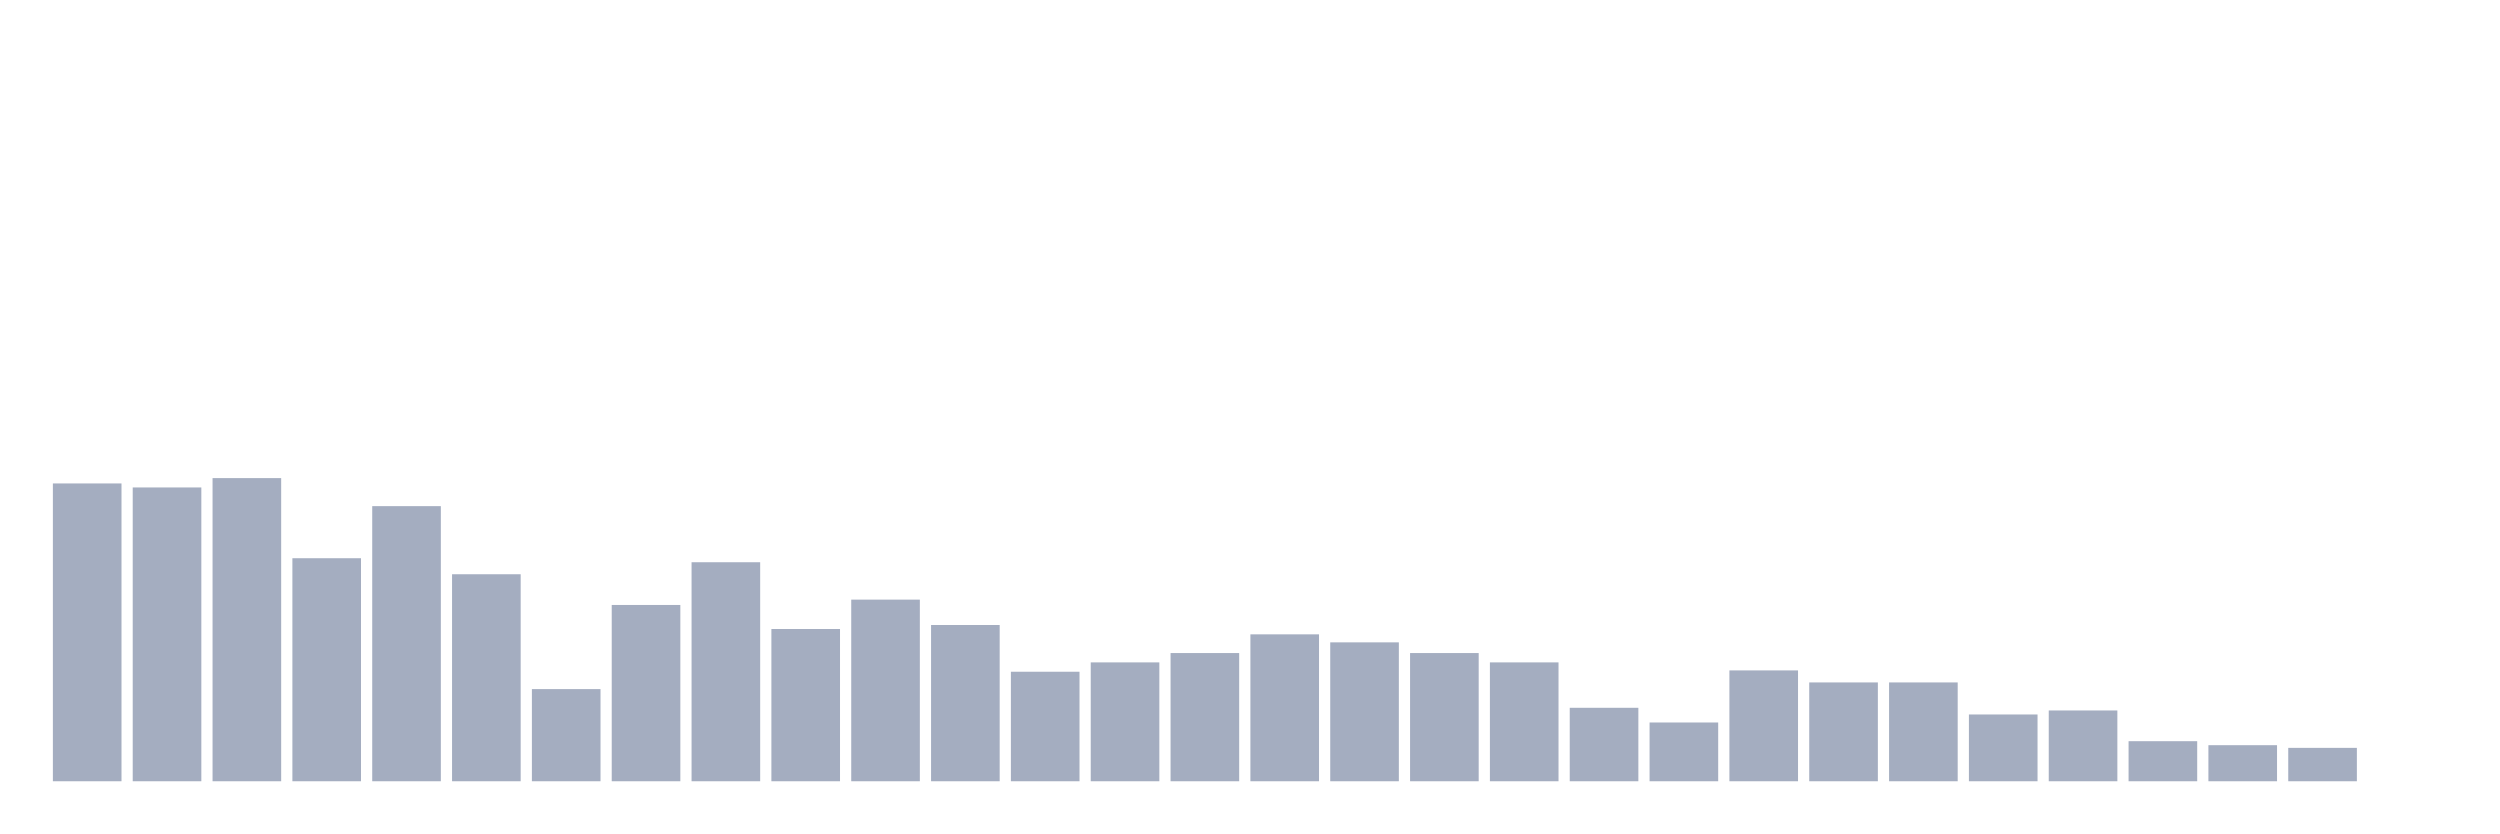
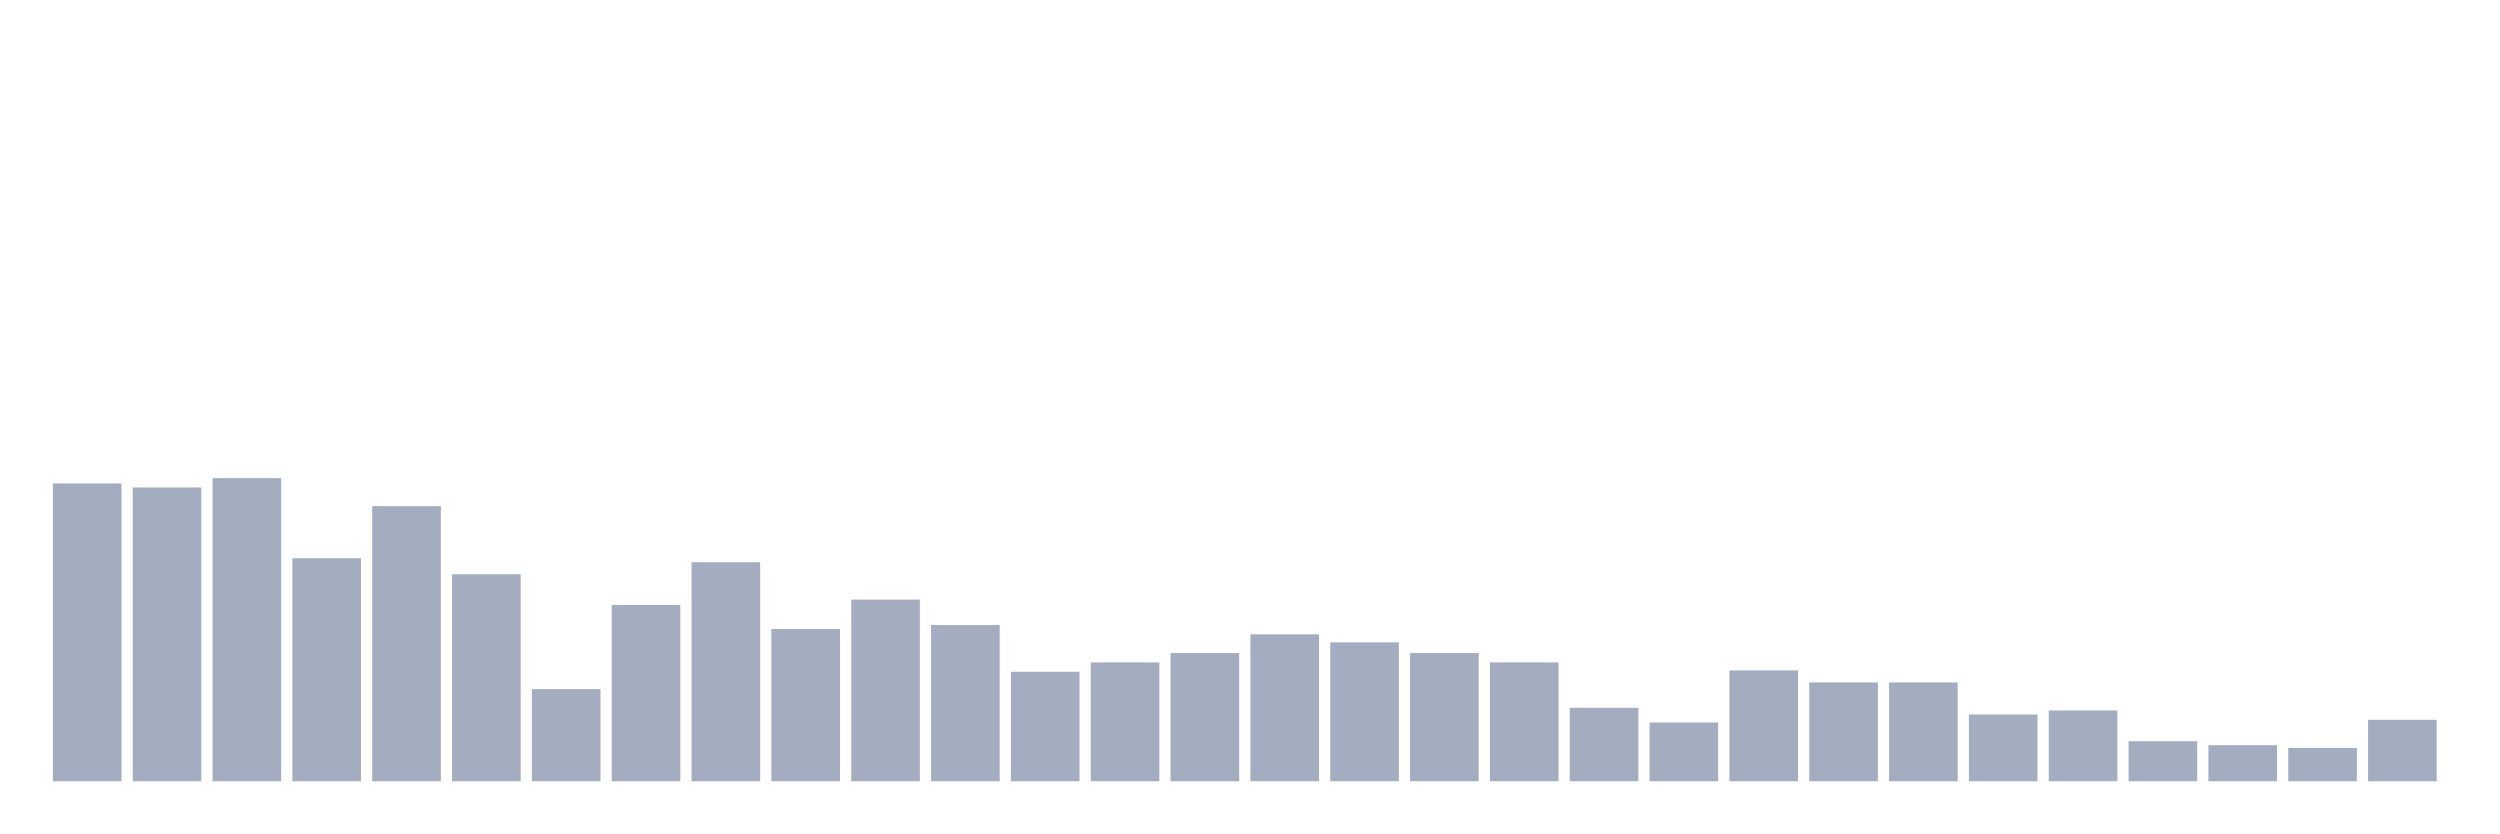
<svg xmlns="http://www.w3.org/2000/svg" viewBox="0 0 480 160">
  <g transform="translate(10,10)">
    <rect class="bar" x="0.153" width="13.175" y="82.821" height="57.179" fill="rgb(164,173,192)" />
    <rect class="bar" x="15.482" width="13.175" y="83.59" height="56.41" fill="rgb(164,173,192)" />
    <rect class="bar" x="30.81" width="13.175" y="81.795" height="58.205" fill="rgb(164,173,192)" />
    <rect class="bar" x="46.138" width="13.175" y="97.179" height="42.821" fill="rgb(164,173,192)" />
    <rect class="bar" x="61.466" width="13.175" y="87.179" height="52.821" fill="rgb(164,173,192)" />
    <rect class="bar" x="76.794" width="13.175" y="100.256" height="39.744" fill="rgb(164,173,192)" />
    <rect class="bar" x="92.123" width="13.175" y="122.308" height="17.692" fill="rgb(164,173,192)" />
    <rect class="bar" x="107.451" width="13.175" y="106.154" height="33.846" fill="rgb(164,173,192)" />
    <rect class="bar" x="122.779" width="13.175" y="97.949" height="42.051" fill="rgb(164,173,192)" />
    <rect class="bar" x="138.107" width="13.175" y="110.769" height="29.231" fill="rgb(164,173,192)" />
    <rect class="bar" x="153.436" width="13.175" y="105.128" height="34.872" fill="rgb(164,173,192)" />
    <rect class="bar" x="168.764" width="13.175" y="110" height="30" fill="rgb(164,173,192)" />
    <rect class="bar" x="184.092" width="13.175" y="118.974" height="21.026" fill="rgb(164,173,192)" />
    <rect class="bar" x="199.42" width="13.175" y="117.179" height="22.821" fill="rgb(164,173,192)" />
    <rect class="bar" x="214.748" width="13.175" y="115.385" height="24.615" fill="rgb(164,173,192)" />
    <rect class="bar" x="230.077" width="13.175" y="111.795" height="28.205" fill="rgb(164,173,192)" />
    <rect class="bar" x="245.405" width="13.175" y="113.333" height="26.667" fill="rgb(164,173,192)" />
    <rect class="bar" x="260.733" width="13.175" y="115.385" height="24.615" fill="rgb(164,173,192)" />
    <rect class="bar" x="276.061" width="13.175" y="117.179" height="22.821" fill="rgb(164,173,192)" />
    <rect class="bar" x="291.39" width="13.175" y="125.897" height="14.103" fill="rgb(164,173,192)" />
    <rect class="bar" x="306.718" width="13.175" y="128.718" height="11.282" fill="rgb(164,173,192)" />
    <rect class="bar" x="322.046" width="13.175" y="118.718" height="21.282" fill="rgb(164,173,192)" />
    <rect class="bar" x="337.374" width="13.175" y="121.026" height="18.974" fill="rgb(164,173,192)" />
    <rect class="bar" x="352.702" width="13.175" y="121.026" height="18.974" fill="rgb(164,173,192)" />
    <rect class="bar" x="368.031" width="13.175" y="127.179" height="12.821" fill="rgb(164,173,192)" />
    <rect class="bar" x="383.359" width="13.175" y="126.41" height="13.59" fill="rgb(164,173,192)" />
    <rect class="bar" x="398.687" width="13.175" y="132.308" height="7.692" fill="rgb(164,173,192)" />
    <rect class="bar" x="414.015" width="13.175" y="133.077" height="6.923" fill="rgb(164,173,192)" />
    <rect class="bar" x="429.344" width="13.175" y="133.59" height="6.41" fill="rgb(164,173,192)" />
-     <rect class="bar" x="444.672" width="13.175" y="140" height="0" fill="rgb(164,173,192)" />
+     <rect class="bar" x="444.672" width="13.175" y="128.205" height="11.795" fill="rgb(164,173,192)" />
  </g>
</svg>
